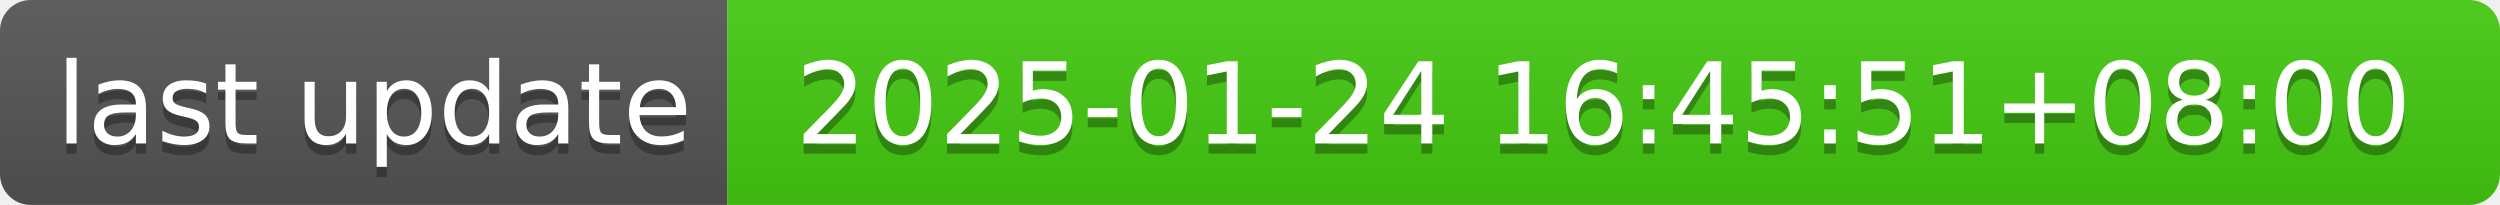
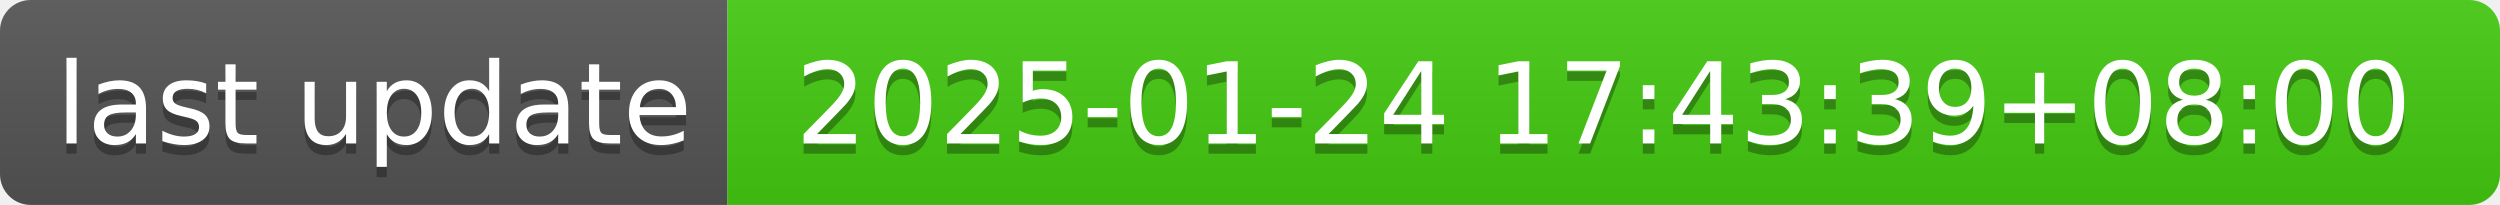
- <svg xmlns="http://www.w3.org/2000/svg" width="244" height="20" role="img" aria-label="last update: 2025-01-24 16:45:51+08:00">
+ <svg xmlns="http://www.w3.org/2000/svg" width="244" height="20" role="img" aria-label="last update: 2025-01-24 17:43:39+08:00">
  <linearGradient id="s" x2="0" y2="100%">
    <stop offset="0" stop-color="#bbb" stop-opacity=".1" />
    <stop offset="1" stop-opacity=".1" />
  </linearGradient>
  <clipPath id="r">
    <rect width="244" height="20" rx="3" fill="#fff" />
  </clipPath>
  <g clip-path="url(#r)">
    <rect width="71" height="20" fill="#555" />
    <rect x="71" width="173" height="20" fill="#4c1" />
    <rect width="244" height="20" fill="url(#s)" />
  </g>
  <g fill="#fff" text-anchor="middle" font-family="Verdana,Geneva,DejaVu Sans,sans-serif" text-rendering="geometricPrecision" font-size="110">
    <text aria-hidden="true" x="365" y="150" fill="#010101" fill-opacity=".3" transform="scale(.1)" textLength="610">last update</text>
    <text x="365" y="140" transform="scale(.1)" fill="#fff" textLength="610">last update</text>
-     <text aria-hidden="true" x="1565" y="150" fill="#010101" fill-opacity=".3" transform="scale(.1)" textLength="1630">2025-01-24 16:45:51+08:00</text>
-     <text x="1565" y="140" transform="scale(.1)" fill="#fff" textLength="1630">2025-01-24 16:45:51+08:00</text>
+     <text aria-hidden="true" x="1565" y="150" fill="#010101" fill-opacity=".3" transform="scale(.1)" textLength="1630">2025-01-24 17:43:39+08:00</text>
+     <text x="1565" y="140" transform="scale(.1)" fill="#fff" textLength="1630">2025-01-24 17:43:39+08:00</text>
  </g>
</svg>
